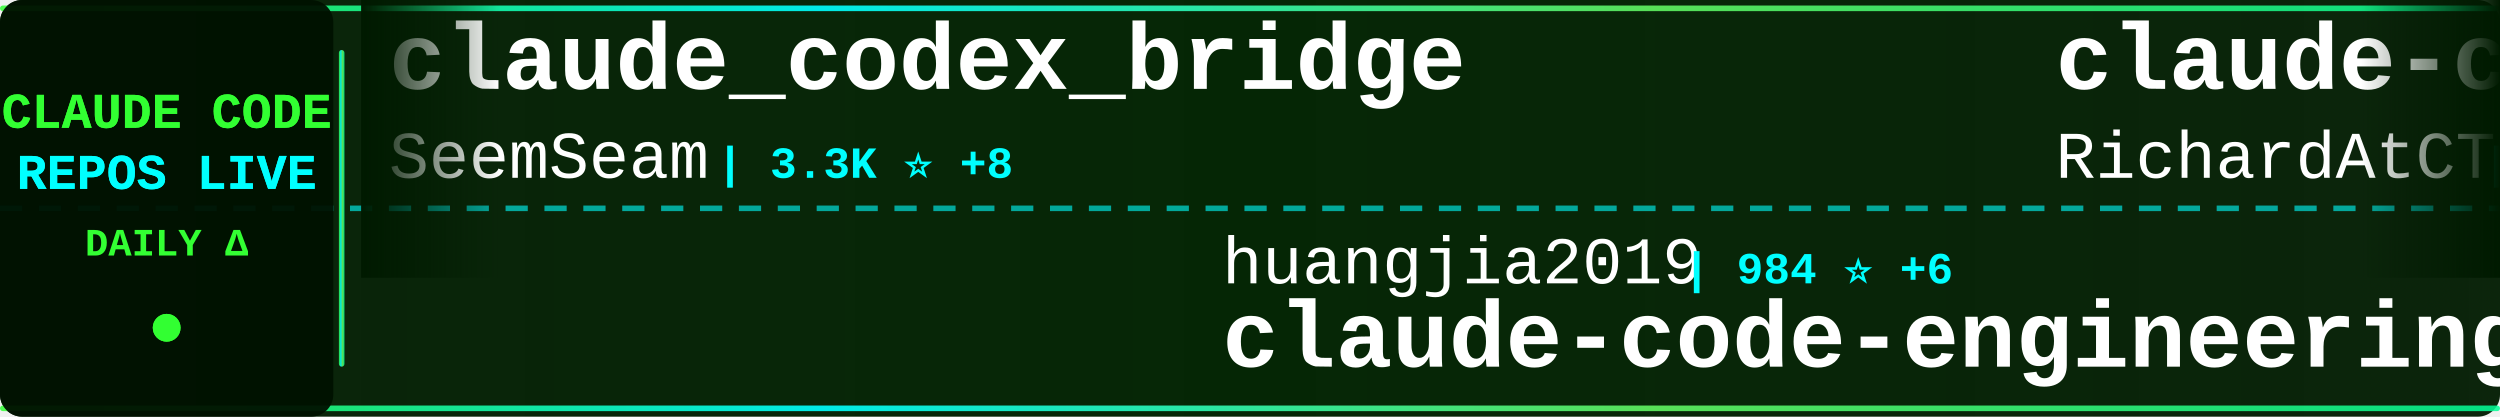
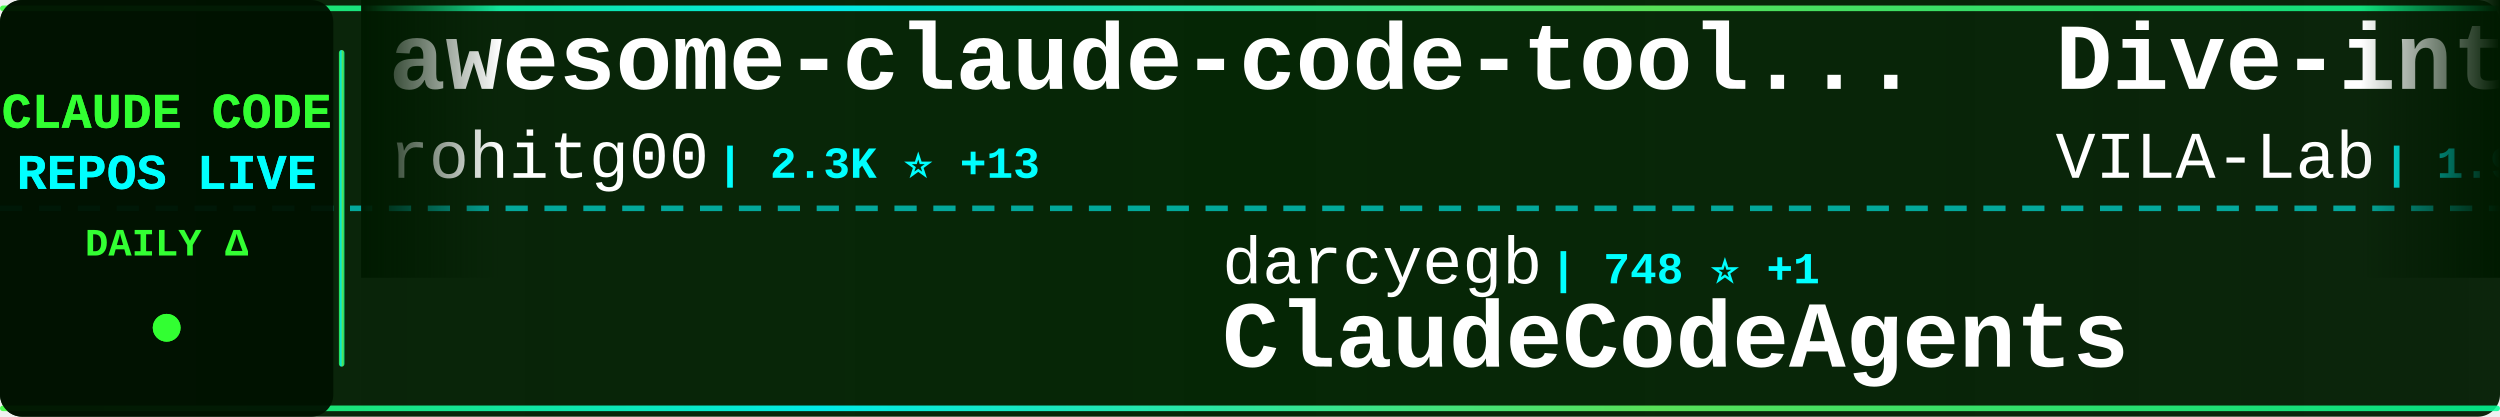
<svg xmlns="http://www.w3.org/2000/svg" width="900" height="150">
  <defs>
    <linearGradient id="tickerBg" x1="0%" y1="0%" x2="100%" y2="0%">
      <stop offset="0%" style="stop-color:#001a00;stop-opacity:0.95" />
      <stop offset="50%" style="stop-color:#002200;stop-opacity:0.98" />
      <stop offset="100%" style="stop-color:#001a00;stop-opacity:0.95" />
    </linearGradient>
    <linearGradient id="borderGrad" x1="0%" y1="0%" x2="100%" y2="0%">
      <stop offset="0%" style="stop-color:#33ff33;stop-opacity:0.85">
        <animate attributeName="stop-opacity" values="0.85;1;0.85" dur="2s" repeatCount="indefinite" />
      </stop>
      <stop offset="33%" style="stop-color:#00ffff;stop-opacity:0.9">
        <animate attributeName="stop-opacity" values="0.9;1;0.9" dur="2.2s" repeatCount="indefinite" />
      </stop>
      <stop offset="66%" style="stop-color:#66ff66;stop-opacity:0.85">
        <animate attributeName="stop-opacity" values="0.85;1;0.85" dur="1.8s" repeatCount="indefinite" />
      </stop>
      <stop offset="100%" style="stop-color:#00ff99;stop-opacity:0.85">
        <animate attributeName="stop-opacity" values="0.85;1;0.85" dur="2s" repeatCount="indefinite" />
      </stop>
    </linearGradient>
    <filter id="textGlow">
      <feGaussianBlur stdDeviation="0.1" result="coloredBlur" />
      <feMerge>
        <feMergeNode in="coloredBlur" />
        <feMergeNode in="SourceGraphic" />
      </feMerge>
    </filter>
    <filter id="metricGlow">
      <feGaussianBlur stdDeviation="0.2" result="coloredBlur" />
      <feMerge>
        <feMergeNode in="coloredBlur" />
        <feMergeNode in="SourceGraphic" />
      </feMerge>
    </filter>
    <linearGradient id="leftFade" x1="0%" y1="0%" x2="100%" y2="0%">
      <stop offset="0%" style="stop-color:#001a00;stop-opacity:1" />
      <stop offset="100%" style="stop-color:#001a00;stop-opacity:0" />
    </linearGradient>
    <linearGradient id="rightFade" x1="0%" y1="0%" x2="100%" y2="0%">
      <stop offset="0%" style="stop-color:#001a00;stop-opacity:0" />
      <stop offset="100%" style="stop-color:#001a00;stop-opacity:1" />
    </linearGradient>
  </defs>
  <rect width="900" height="150" fill="url(#tickerBg)" rx="8" />
  <rect x="0" y="2" width="900" height="2" fill="url(#borderGrad)" rx="1" />
  <rect x="0" y="146" width="900" height="2" fill="url(#borderGrad)" rx="1" />
  <line x1="0" y1="75" x2="900" y2="75" stroke="#00ffff" stroke-width="2" stroke-dasharray="8 6" opacity="0.6" />
  <rect x="0" y="0" width="120" height="150" fill="#001100" opacity="0.95" rx="8" />
  <text x="60" y="46" font-family="'Courier New', monospace" font-size="18" font-weight="bold" fill="#33ff33" text-anchor="middle" filter="url(#textGlow)">
    CLAUDE CODE
  </text>
  <text x="60" y="68" font-family="'Courier New', monospace" font-size="18" font-weight="bold" fill="#00ffff" text-anchor="middle" filter="url(#textGlow)">
    REPOS LIVE
  </text>
  <text x="60" y="92" font-family="'Courier New', monospace" font-size="14" font-weight="bold" fill="#33ff33" text-anchor="middle">
    DAILY Δ
  </text>
  <circle cx="60" cy="118" r="5" fill="#33ff33" filter="url(#metricGlow)">
    <animate attributeName="r" values="4;6;4" dur="1.5s" repeatCount="indefinite" />
    <animate attributeName="opacity" values="0.6;1;0.6" dur="1.5s" repeatCount="indefinite" />
  </circle>
  <rect x="122" y="18" width="2" height="114" fill="url(#borderGrad)" rx="1" />
  <clipPath id="tickerClip">
    <rect x="130" y="0" width="770" height="150" />
  </clipPath>
  <g clip-path="url(#tickerClip)">
    <g id="tickerItems">
      <animateTransform attributeName="transform" attributeType="XML" type="translate" from="0 0" to="-3000 0" dur="54s" repeatCount="indefinite" />
      <g transform="translate(0, 0)">
-         <text x="140" y="32" font-family="'Courier New', monospace" font-size="34" font-weight="bold" fill="#ffffff">claude_codex_bridge</text>
-         <text x="140" y="64" font-family="'Courier New', monospace" font-size="24" font-weight="normal" fill="#ffffff" opacity="1.0">SeemSeam</text>
-         <text x="258" y="64" font-family="'Courier New', monospace" font-size="16" font-weight="bold" fill="#00ffff"> | 3.3K ⭐ +8</text>
+         <text x="140" y="32" font-family="'Courier New', monospace" font-size="34" font-weight="bold" fill="#ffffff">awesome-claude-code-tool...</text>
+         <text x="140" y="64" font-family="'Courier New', monospace" font-size="24" font-weight="normal" fill="#ffffff" opacity="1.0">rohitg00</text>
+         <text x="258" y="64" font-family="'Courier New', monospace" font-size="16" font-weight="bold" fill="#00ffff"> | 2.3K ⭐ +13</text>
      </g>
      <g transform="translate(300, 0)">
-         <text x="140" y="102" font-family="'Courier New', monospace" font-size="24" font-weight="normal" fill="#ffffff" opacity="1.0">huangjia2019</text>
-         <text x="306" y="102" font-family="'Courier New', monospace" font-size="16" font-weight="bold" fill="#00ffff"> | 984 ⭐ +6</text>
-         <text x="140" y="132" font-family="'Courier New', monospace" font-size="34" font-weight="bold" fill="#ffffff">claude-code-engineering</text>
+         <text x="140" y="102" font-family="'Courier New', monospace" font-size="24" font-weight="normal" fill="#ffffff" opacity="1.0">darcyegb</text>
+         <text x="258" y="102" font-family="'Courier New', monospace" font-size="16" font-weight="bold" fill="#00ffff"> | 748 ⭐ +1</text>
+         <text x="140" y="132" font-family="'Courier New', monospace" font-size="34" font-weight="bold" fill="#ffffff">ClaudeCodeAgents</text>
      </g>
      <g transform="translate(600, 0)">
-         <text x="140" y="32" font-family="'Courier New', monospace" font-size="34" font-weight="bold" fill="#ffffff">claude-code-telegram</text>
-         <text x="140" y="64" font-family="'Courier New', monospace" font-size="24" font-weight="normal" fill="#ffffff" opacity="1.0">RichardAtCT</text>
-         <text x="294" y="64" font-family="'Courier New', monospace" font-size="16" font-weight="bold" fill="#00ffff"> | 2.7K ⭐</text>
+         <text x="140" y="32" font-family="'Courier New', monospace" font-size="34" font-weight="bold" fill="#ffffff">Dive-into-Claude-Code</text>
+         <text x="140" y="64" font-family="'Courier New', monospace" font-size="24" font-weight="normal" fill="#ffffff" opacity="1.0">VILA-Lab</text>
+         <text x="258" y="64" font-family="'Courier New', monospace" font-size="16" font-weight="bold" fill="#00ffff"> | 1.9K ⭐ +12</text>
      </g>
      <g transform="translate(900, 0)">
-         <text x="140" y="102" font-family="'Courier New', monospace" font-size="24" font-weight="normal" fill="#ffffff" opacity="1.0">ykdojo</text>
-         <text x="234" y="102" font-family="'Courier New', monospace" font-size="16" font-weight="bold" fill="#00ffff"> | 9.3K ⭐ +25</text>
-         <text x="140" y="132" font-family="'Courier New', monospace" font-size="34" font-weight="bold" fill="#ffffff">claude-code-tips</text>
+         <text x="140" y="102" font-family="'Courier New', monospace" font-size="24" font-weight="normal" fill="#ffffff" opacity="1.0">disler</text>
+         <text x="234" y="102" font-family="'Courier New', monospace" font-size="16" font-weight="bold" fill="#00ffff"> | 3.8K ⭐</text>
+         <text x="140" y="132" font-family="'Courier New', monospace" font-size="34" font-weight="bold" fill="#ffffff">claude-code-hooks-master...</text>
      </g>
      <g transform="translate(1200, 0)">
-         <text x="140" y="32" font-family="'Courier New', monospace" font-size="34" font-weight="bold" fill="#ffffff">claude-code-pm-course</text>
-         <text x="140" y="64" font-family="'Courier New', monospace" font-size="24" font-weight="normal" fill="#ffffff" opacity="1.0">carlvellotti</text>
-         <text x="306" y="64" font-family="'Courier New', monospace" font-size="16" font-weight="bold" fill="#00ffff"> | 2.1K ⭐ +2</text>
+         <text x="140" y="32" font-family="'Courier New', monospace" font-size="34" font-weight="bold" fill="#ffffff">claude-code-templates</text>
+         <text x="140" y="64" font-family="'Courier New', monospace" font-size="24" font-weight="normal" fill="#ffffff" opacity="1.0">davila7</text>
+         <text x="246" y="64" font-family="'Courier New', monospace" font-size="16" font-weight="bold" fill="#00ffff"> | 29.6K ⭐ +79</text>
      </g>
      <g transform="translate(1500, 0)">
-         <text x="140" y="102" font-family="'Courier New', monospace" font-size="24" font-weight="normal" fill="#ffffff" opacity="1.0">alejandrobalderas</text>
-         <text x="366" y="102" font-family="'Courier New', monospace" font-size="16" font-weight="bold" fill="#00ffff"> | 2.7K ⭐ +2</text>
-         <text x="140" y="132" font-family="'Courier New', monospace" font-size="34" font-weight="bold" fill="#ffffff">claude-code-from-source</text>
+         <text x="140" y="102" font-family="'Courier New', monospace" font-size="24" font-weight="normal" fill="#ffffff" opacity="1.0">zstmfhy</text>
+         <text x="246" y="102" font-family="'Courier New', monospace" font-size="16" font-weight="bold" fill="#00ffff"> | 190 ⭐</text>
+         <text x="140" y="132" font-family="'Courier New', monospace" font-size="34" font-weight="bold" fill="#ffffff">Claude-code</text>
      </g>
      <g transform="translate(1800, 0)">
-         <text x="140" y="32" font-family="'Courier New', monospace" font-size="34" font-weight="bold" fill="#ffffff">claude-code-rust</text>
-         <text x="140" y="64" font-family="'Courier New', monospace" font-size="24" font-weight="normal" fill="#ffffff" opacity="1.0">lorryjovens-hub</text>
-         <text x="342" y="64" font-family="'Courier New', monospace" font-size="16" font-weight="bold" fill="#00ffff"> | 1.7K ⭐ +1</text>
+         <text x="140" y="32" font-family="'Courier New', monospace" font-size="34" font-weight="bold" fill="#ffffff">claude-code-source</text>
+         <text x="140" y="64" font-family="'Courier New', monospace" font-size="24" font-weight="normal" fill="#ffffff" opacity="1.0">AprilNEA</text>
+         <text x="258" y="64" font-family="'Courier New', monospace" font-size="16" font-weight="bold" fill="#00ffff"> | 391 ⭐</text>
      </g>
      <g transform="translate(2100, 0)">
-         <text x="140" y="102" font-family="'Courier New', monospace" font-size="24" font-weight="normal" fill="#ffffff" opacity="1.0">digitalsamba</text>
-         <text x="306" y="102" font-family="'Courier New', monospace" font-size="16" font-weight="bold" fill="#00ffff"> | 1.8K ⭐ +5</text>
-         <text x="140" y="132" font-family="'Courier New', monospace" font-size="34" font-weight="bold" fill="#ffffff">claude-code-video-toolki...</text>
+         <text x="140" y="102" font-family="'Courier New', monospace" font-size="24" font-weight="normal" fill="#ffffff" opacity="1.0">edmund-io</text>
+         <text x="270" y="102" font-family="'Courier New', monospace" font-size="16" font-weight="bold" fill="#00ffff"> | 1.5K ⭐ +1</text>
+         <text x="140" y="132" font-family="'Courier New', monospace" font-size="34" font-weight="bold" fill="#ffffff">edmunds-claude-code</text>
      </g>
      <g transform="translate(2400, 0)">
-         <text x="140" y="32" font-family="'Courier New', monospace" font-size="34" font-weight="bold" fill="#ffffff">Claude-Code</text>
-         <text x="140" y="64" font-family="'Courier New', monospace" font-size="24" font-weight="normal" fill="#ffffff" opacity="1.0">pengchengneo</text>
-         <text x="306" y="64" font-family="'Courier New', monospace" font-size="16" font-weight="bold" fill="#00ffff"> | 1.7K ⭐ +2</text>
+         <text x="140" y="32" font-family="'Courier New', monospace" font-size="34" font-weight="bold" fill="#ffffff">claude-code-video-toolki...</text>
+         <text x="140" y="64" font-family="'Courier New', monospace" font-size="24" font-weight="normal" fill="#ffffff" opacity="1.0">digitalsamba</text>
+         <text x="306" y="64" font-family="'Courier New', monospace" font-size="16" font-weight="bold" fill="#00ffff"> | 1.8K ⭐ +5</text>
      </g>
      <g transform="translate(2700, 0)">
-         <text x="140" y="102" font-family="'Courier New', monospace" font-size="24" font-weight="normal" fill="#ffffff" opacity="1.0">alirezarezvani</text>
-         <text x="330" y="102" font-family="'Courier New', monospace" font-size="16" font-weight="bold" fill="#00ffff"> | 22.7K ⭐ +83</text>
-         <text x="140" y="132" font-family="'Courier New', monospace" font-size="34" font-weight="bold" fill="#ffffff">claude-skills</text>
+         <text x="140" y="102" font-family="'Courier New', monospace" font-size="24" font-weight="normal" fill="#ffffff" opacity="1.0">luyao618</text>
+         <text x="258" y="102" font-family="'Courier New', monospace" font-size="16" font-weight="bold" fill="#00ffff"> | 1.6K ⭐ +2</text>
+         <text x="140" y="132" font-family="'Courier New', monospace" font-size="34" font-weight="bold" fill="#ffffff">Claude-Code-Source-Study</text>
      </g>
      <g transform="translate(3000, 0)">
-         <text x="140" y="32" font-family="'Courier New', monospace" font-size="34" font-weight="bold" fill="#ffffff">claude_codex_bridge</text>
-         <text x="140" y="64" font-family="'Courier New', monospace" font-size="24" font-weight="normal" fill="#ffffff" opacity="1.0">SeemSeam</text>
-         <text x="258" y="64" font-family="'Courier New', monospace" font-size="16" font-weight="bold" fill="#00ffff"> | 3.3K ⭐ +8</text>
+         <text x="140" y="32" font-family="'Courier New', monospace" font-size="34" font-weight="bold" fill="#ffffff">awesome-claude-code-tool...</text>
+         <text x="140" y="64" font-family="'Courier New', monospace" font-size="24" font-weight="normal" fill="#ffffff" opacity="1.0">rohitg00</text>
+         <text x="258" y="64" font-family="'Courier New', monospace" font-size="16" font-weight="bold" fill="#00ffff"> | 2.3K ⭐ +13</text>
      </g>
      <g transform="translate(3300, 0)">
-         <text x="140" y="102" font-family="'Courier New', monospace" font-size="24" font-weight="normal" fill="#ffffff" opacity="1.0">huangjia2019</text>
-         <text x="306" y="102" font-family="'Courier New', monospace" font-size="16" font-weight="bold" fill="#00ffff"> | 984 ⭐ +6</text>
-         <text x="140" y="132" font-family="'Courier New', monospace" font-size="34" font-weight="bold" fill="#ffffff">claude-code-engineering</text>
+         <text x="140" y="102" font-family="'Courier New', monospace" font-size="24" font-weight="normal" fill="#ffffff" opacity="1.0">darcyegb</text>
+         <text x="258" y="102" font-family="'Courier New', monospace" font-size="16" font-weight="bold" fill="#00ffff"> | 748 ⭐ +1</text>
+         <text x="140" y="132" font-family="'Courier New', monospace" font-size="34" font-weight="bold" fill="#ffffff">ClaudeCodeAgents</text>
      </g>
      <g transform="translate(3600, 0)">
-         <text x="140" y="32" font-family="'Courier New', monospace" font-size="34" font-weight="bold" fill="#ffffff">claude-code-telegram</text>
-         <text x="140" y="64" font-family="'Courier New', monospace" font-size="24" font-weight="normal" fill="#ffffff" opacity="1.0">RichardAtCT</text>
-         <text x="294" y="64" font-family="'Courier New', monospace" font-size="16" font-weight="bold" fill="#00ffff"> | 2.7K ⭐</text>
+         <text x="140" y="32" font-family="'Courier New', monospace" font-size="34" font-weight="bold" fill="#ffffff">Dive-into-Claude-Code</text>
+         <text x="140" y="64" font-family="'Courier New', monospace" font-size="24" font-weight="normal" fill="#ffffff" opacity="1.0">VILA-Lab</text>
+         <text x="258" y="64" font-family="'Courier New', monospace" font-size="16" font-weight="bold" fill="#00ffff"> | 1.9K ⭐ +12</text>
      </g>
      <g transform="translate(3900, 0)">
-         <text x="140" y="102" font-family="'Courier New', monospace" font-size="24" font-weight="normal" fill="#ffffff" opacity="1.0">ykdojo</text>
-         <text x="234" y="102" font-family="'Courier New', monospace" font-size="16" font-weight="bold" fill="#00ffff"> | 9.3K ⭐ +25</text>
-         <text x="140" y="132" font-family="'Courier New', monospace" font-size="34" font-weight="bold" fill="#ffffff">claude-code-tips</text>
+         <text x="140" y="102" font-family="'Courier New', monospace" font-size="24" font-weight="normal" fill="#ffffff" opacity="1.0">disler</text>
+         <text x="234" y="102" font-family="'Courier New', monospace" font-size="16" font-weight="bold" fill="#00ffff"> | 3.8K ⭐</text>
+         <text x="140" y="132" font-family="'Courier New', monospace" font-size="34" font-weight="bold" fill="#ffffff">claude-code-hooks-master...</text>
      </g>
    </g>
  </g>
  <rect x="130" y="0" width="50" height="100" fill="url(#leftFade)" />
  <rect x="850" y="0" width="50" height="100" fill="url(#rightFade)" />
</svg>
